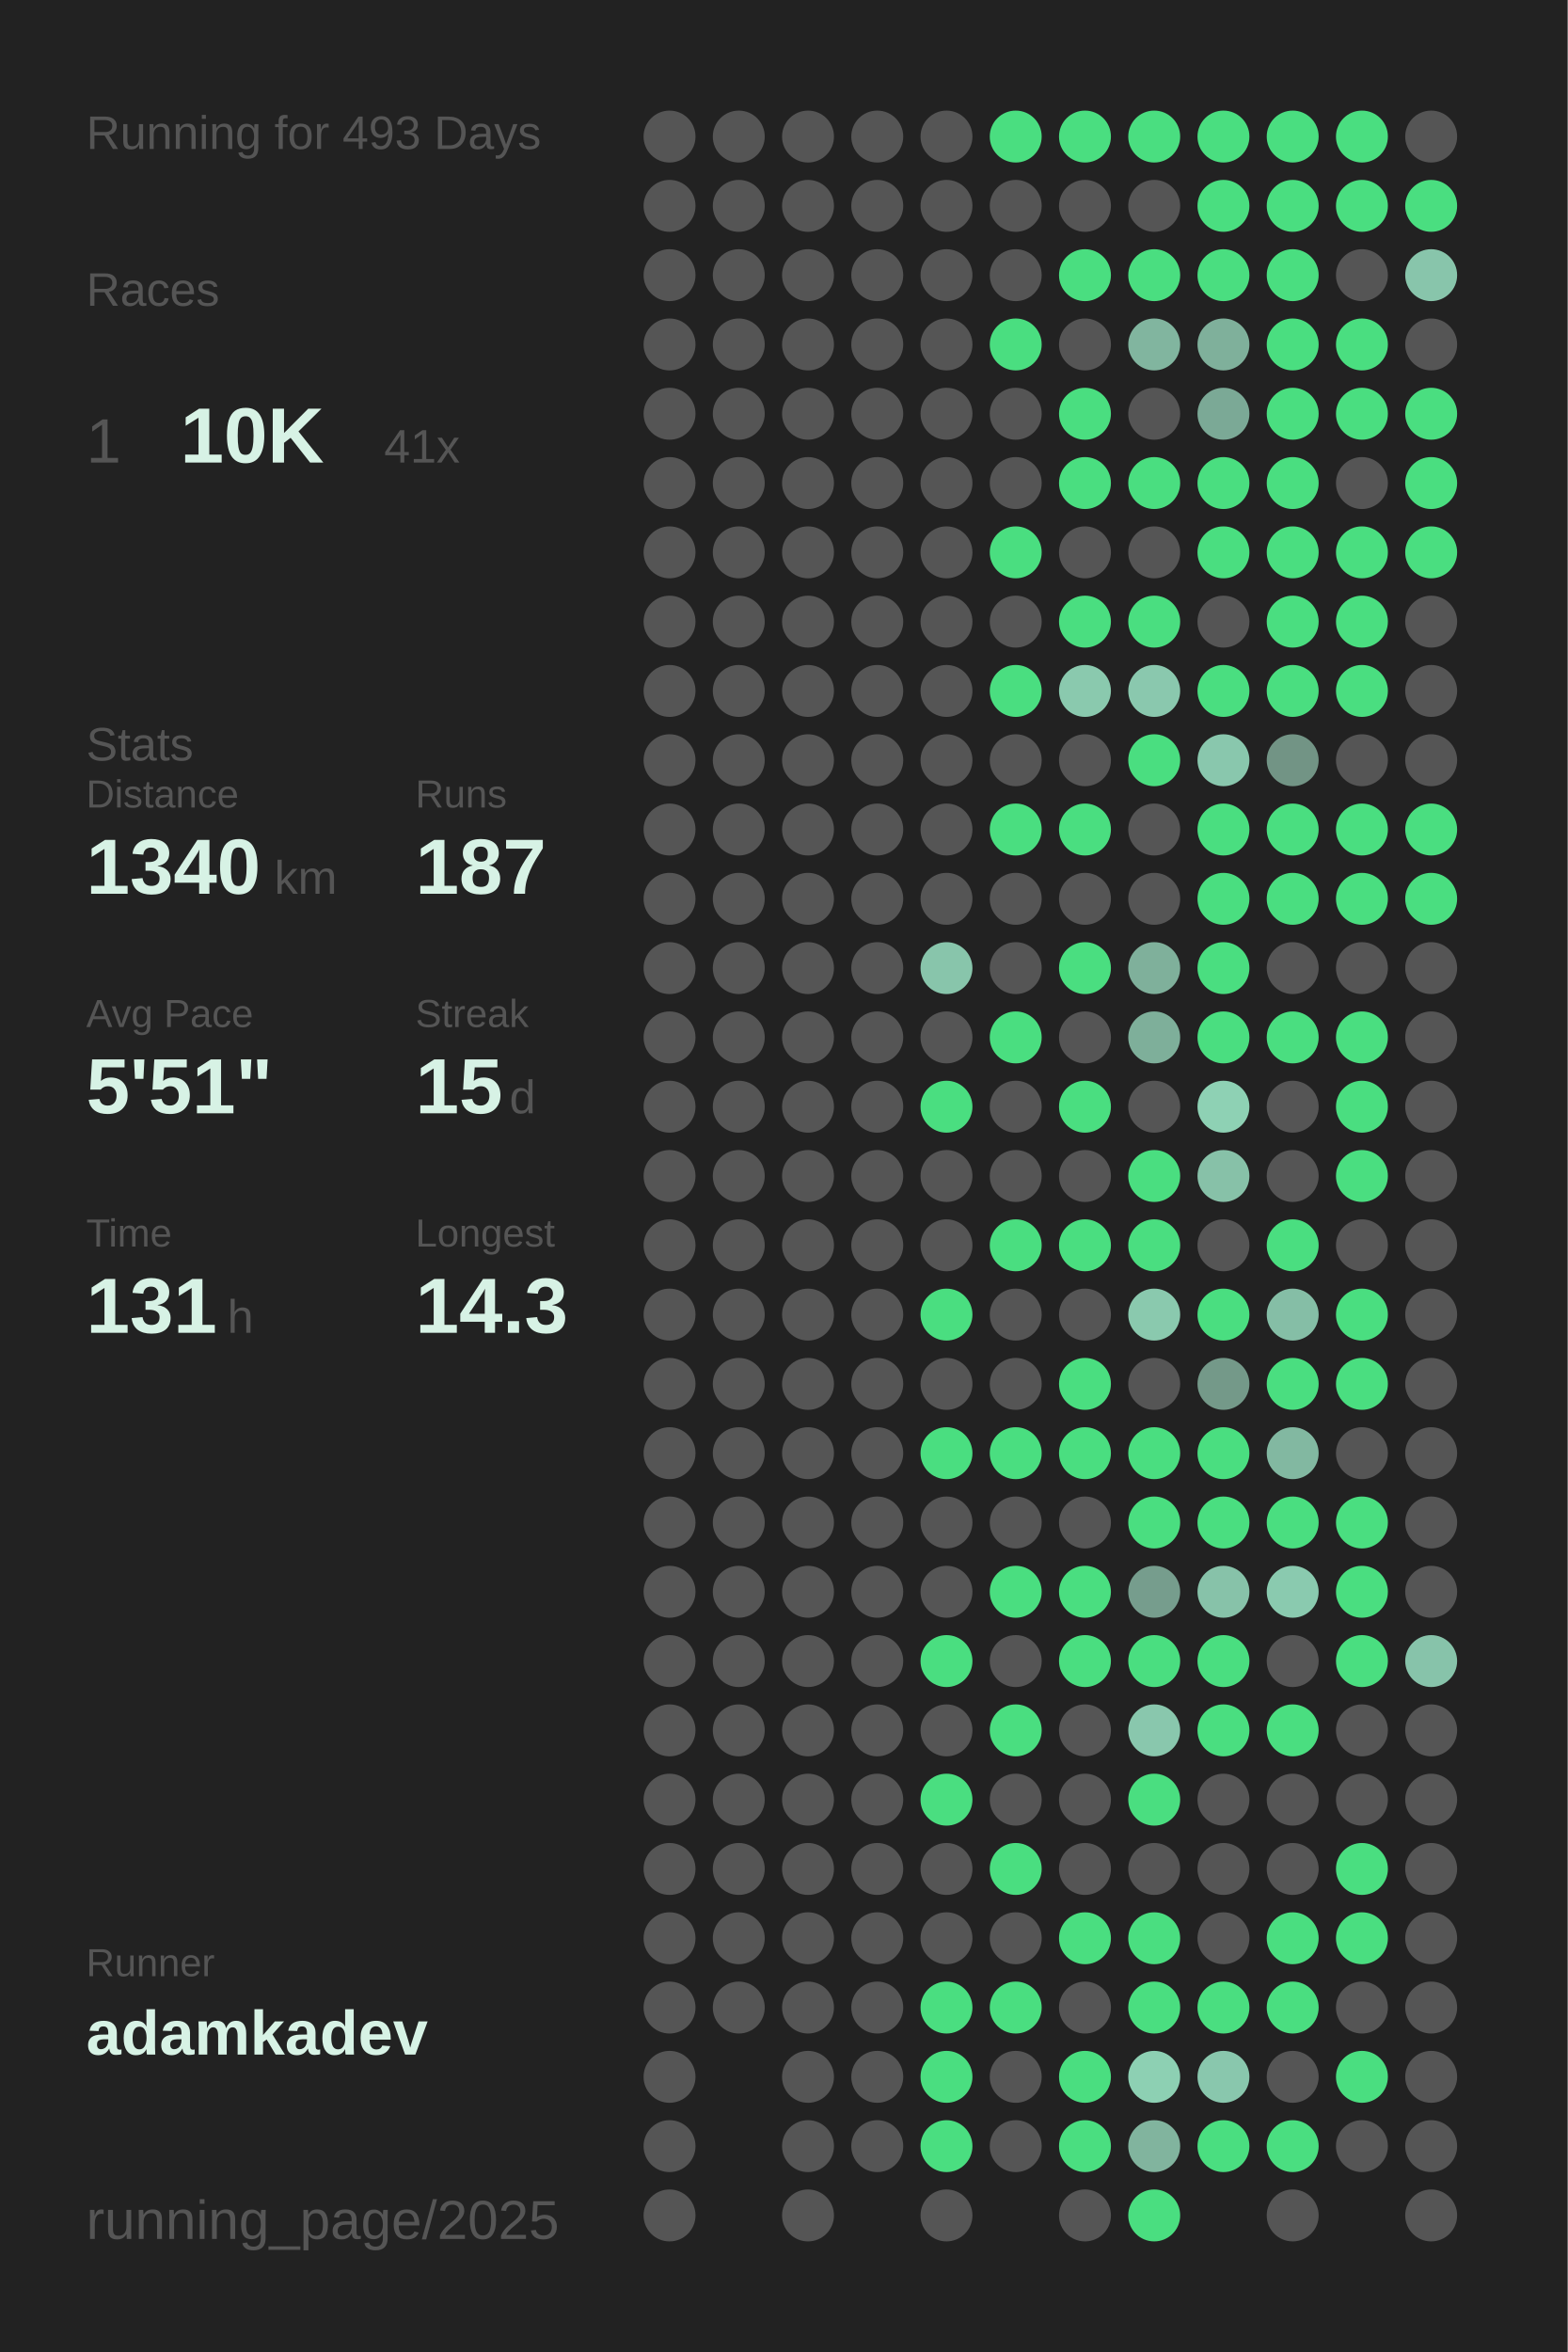
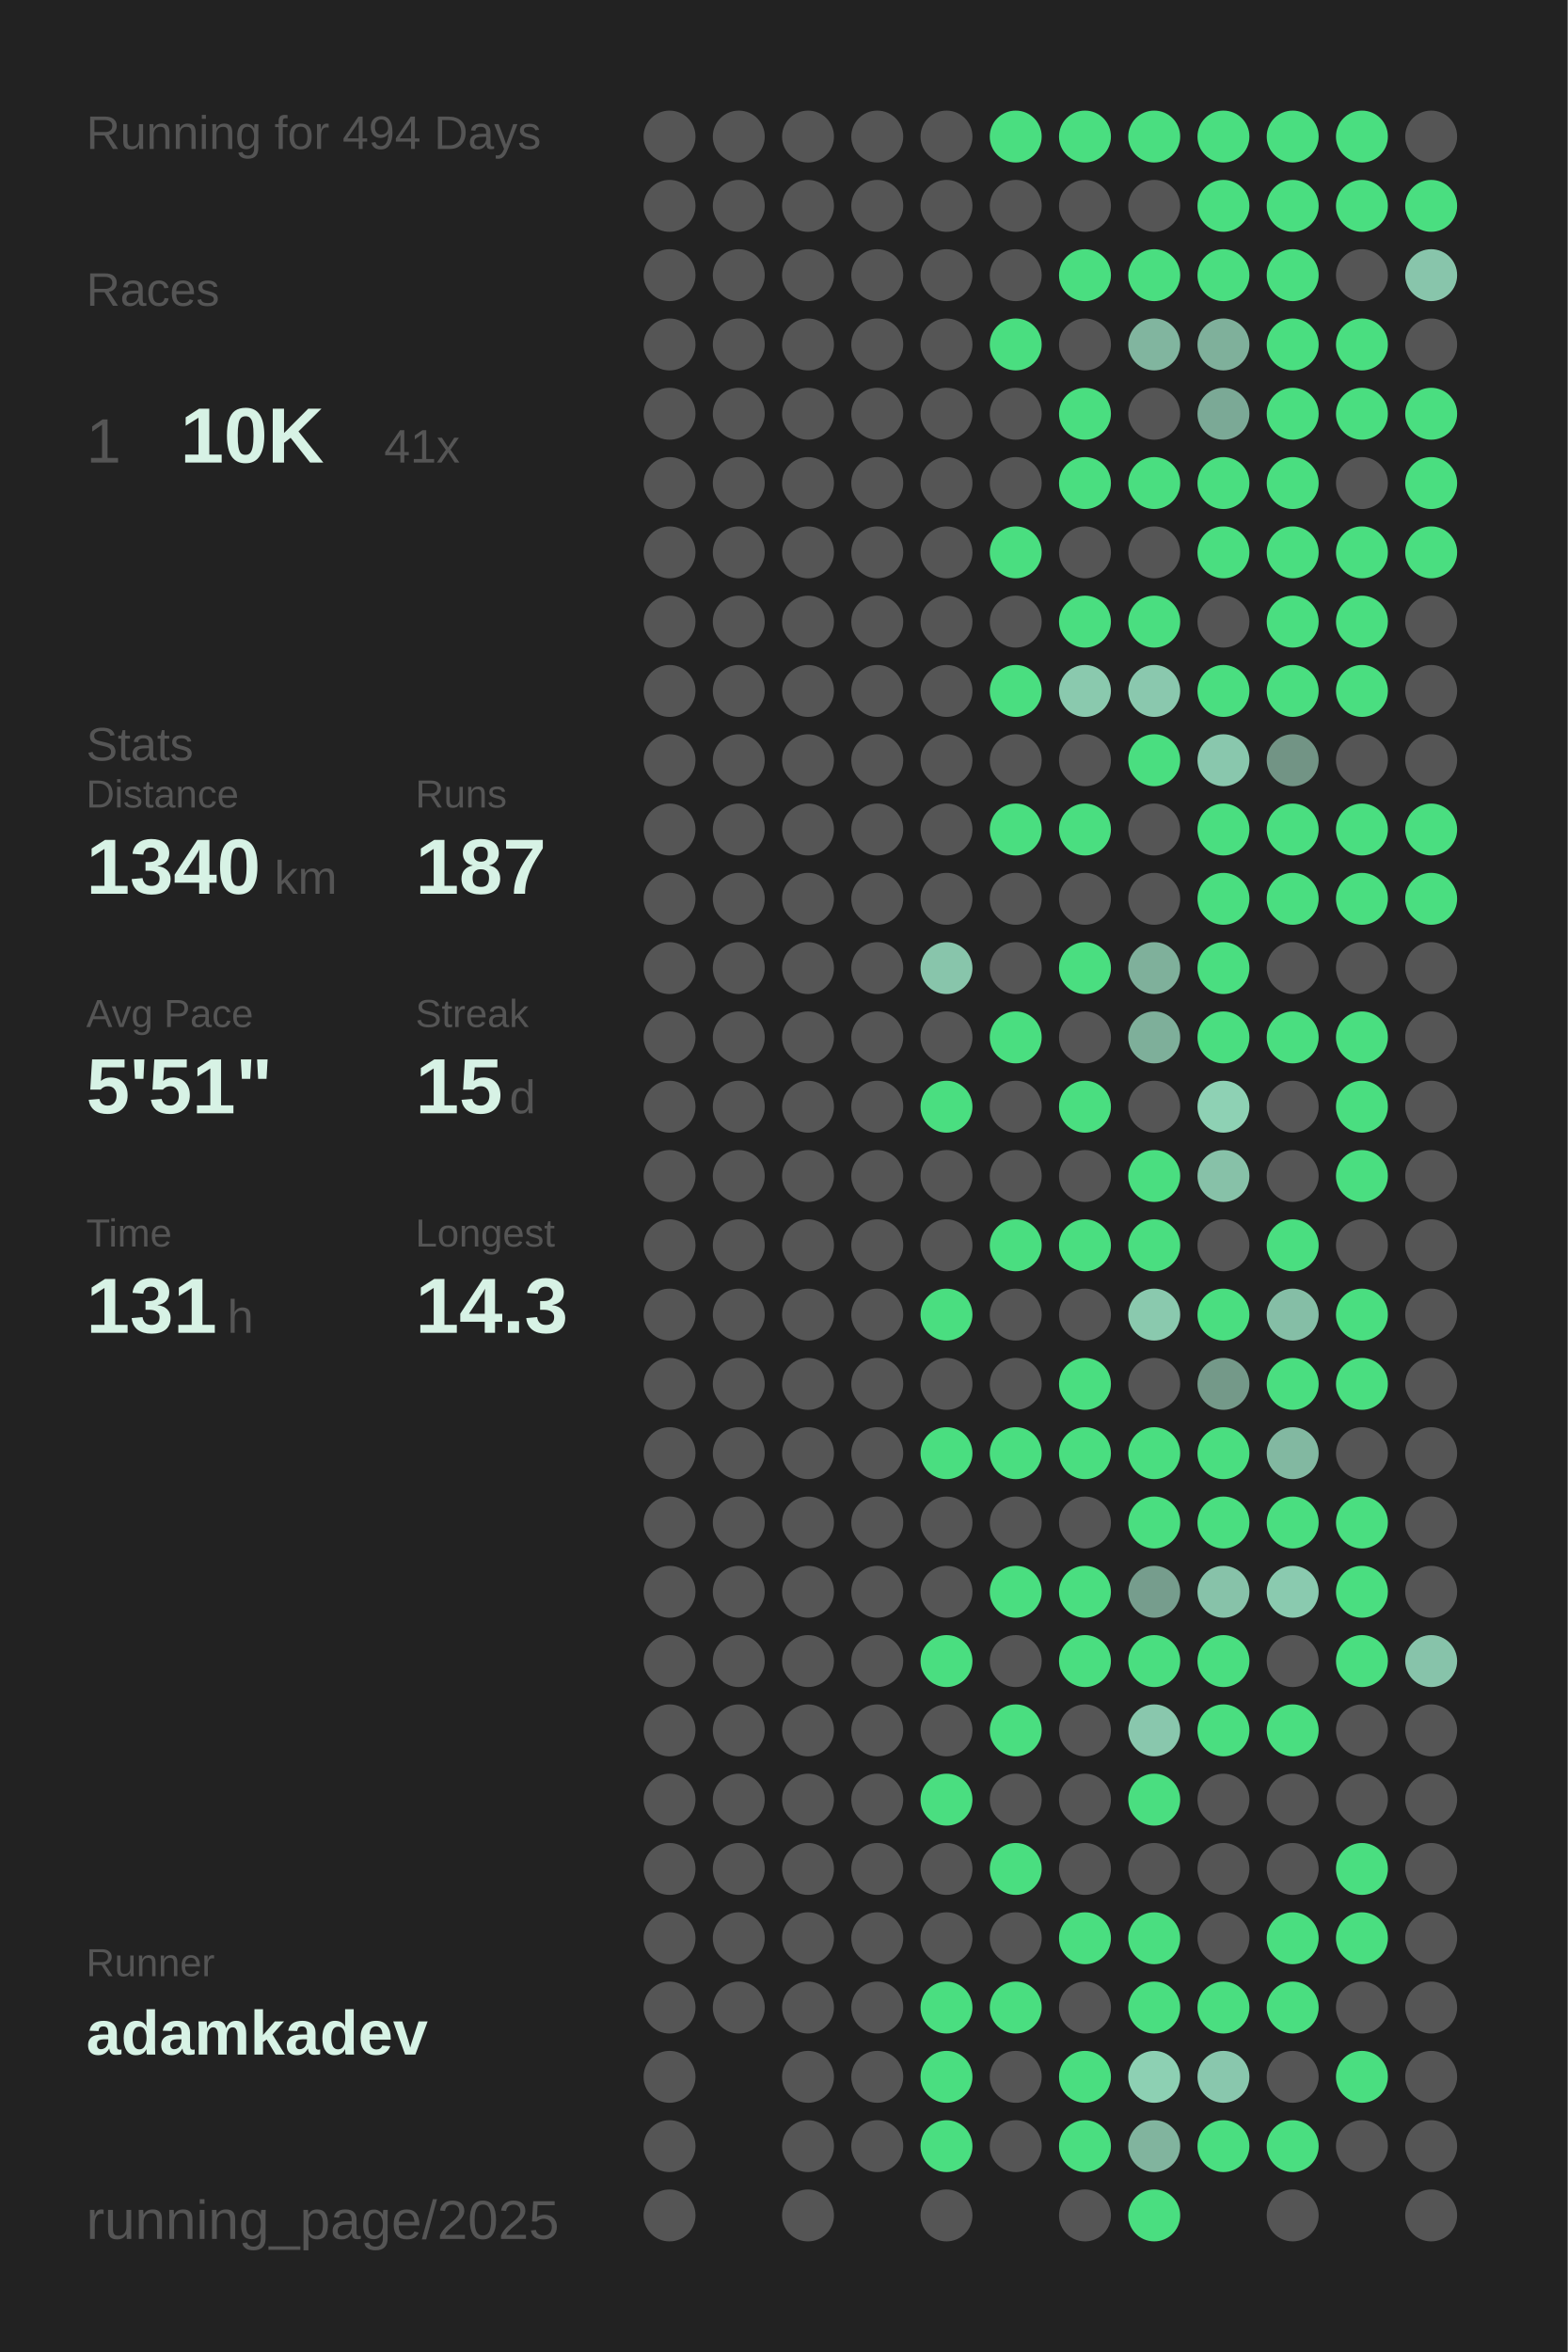
<svg xmlns="http://www.w3.org/2000/svg" baseProfile="full" height="300mm" version="1.1" viewBox="0,0,200,300" width="200mm">
  <defs />
  <rect fill="#222222" height="300" width="200" x="0" y="0" />
-   <text fill="#555555" style="font-size:6px; font-family:Arial;" x="11" y="19">Running for 493 Days</text>
+   <text fill="#555555" style="font-size:6px; font-family:Arial;" x="11" y="19">Running for 494 Days</text>
  <text fill="#555555" style="font-size:6px; font-family:Arial;" x="11" y="39">Races</text>
  <text fill="#555555" style="font-size:8px; font-family:Arial;" x="11" y="59">1</text>
  <text fill="#D7F2E5" style="font-size:10px; font-family:Arial; font-weight:bold;" x="23" y="59">10K</text>
  <text fill="#555555" style="font-size:6px; font-family:Arial;" x="49" y="59">41x</text>
  <text fill="#555555" style="font-size:6px; font-family:Arial;" x="11" y="97">Stats</text>
  <text fill="#555555" style="font-size:5px; font-family:Arial;" x="11" y="103">Distance</text>
  <text fill="#D7F2E5" style="font-size:10px; font-family:Arial; font-weight:bold;" x="11" y="114">1340</text>
  <text fill="#555555" style="font-size:6px; font-family:Arial;" x="35" y="114">km</text>
  <text fill="#555555" style="font-size:5px; font-family:Arial;" x="53" y="103">Runs</text>
  <text fill="#D7F2E5" style="font-size:10px; font-family:Arial; font-weight:bold;" x="53" y="114">187</text>
  <text fill="#555555" style="font-size:5px; font-family:Arial;" x="11" y="131">Avg Pace</text>
  <text fill="#D7F2E5" style="font-size:10px; font-family:Arial; font-weight:bold;" x="11" y="142">5'51"</text>
  <text fill="#555555" style="font-size:5px; font-family:Arial;" x="53" y="131">Streak</text>
  <text fill="#D7F2E5" style="font-size:10px; font-family:Arial; font-weight:bold;" x="53" y="142">15</text>
  <text fill="#555555" style="font-size:6px; font-family:Arial;" x="65" y="142">d</text>
  <text fill="#555555" style="font-size:5px; font-family:Arial;" x="11" y="159">Time</text>
  <text fill="#D7F2E5" style="font-size:10px; font-family:Arial; font-weight:bold;" x="11" y="170">131</text>
  <text fill="#555555" style="font-size:6px; font-family:Arial;" x="29" y="170">h</text>
  <text fill="#555555" style="font-size:5px; font-family:Arial;" x="53" y="159">Longest</text>
  <text fill="#D7F2E5" style="font-size:10px; font-family:Arial; font-weight:bold;" x="53" y="170">14.3</text>
  <text fill="#555555" style="font-size:5px; font-family:Arial;" x="11" y="252.065">Runner</text>
  <text fill="#D7F2E5" style="font-size:8px; font-family:Arial; font-weight:bold;" x="11" y="262.065">adamkadev</text>
  <text fill="#555555" style="font-size:7px; font-family:Arial;" x="11" y="285.581">running_page/2025</text>
  <circle cx="85.417" cy="17.419" fill="#555555" r="3.312" />
  <circle cx="85.417" cy="26.258" fill="#555555" r="3.312" />
  <circle cx="85.417" cy="35.097" fill="#555555" r="3.312" />
  <circle cx="85.417" cy="43.935" fill="#555555" r="3.312" />
  <circle cx="85.417" cy="52.774" fill="#555555" r="3.312" />
  <circle cx="85.417" cy="61.613" fill="#555555" r="3.312" />
  <circle cx="85.417" cy="70.452" fill="#555555" r="3.312" />
  <circle cx="85.417" cy="79.29" fill="#555555" r="3.312" />
  <circle cx="85.417" cy="88.129" fill="#555555" r="3.312" />
  <circle cx="85.417" cy="96.968" fill="#555555" r="3.312" />
  <circle cx="85.417" cy="105.806" fill="#555555" r="3.312" />
  <circle cx="85.417" cy="114.645" fill="#555555" r="3.312" />
  <circle cx="85.417" cy="123.484" fill="#555555" r="3.312" />
  <circle cx="85.417" cy="132.323" fill="#555555" r="3.312" />
  <circle cx="85.417" cy="141.161" fill="#555555" r="3.312" />
  <circle cx="85.417" cy="150" fill="#555555" r="3.312" />
  <circle cx="85.417" cy="158.839" fill="#555555" r="3.312" />
  <circle cx="85.417" cy="167.677" fill="#555555" r="3.312" />
  <circle cx="85.417" cy="176.516" fill="#555555" r="3.312" />
  <circle cx="85.417" cy="185.355" fill="#555555" r="3.312" />
  <circle cx="85.417" cy="194.194" fill="#555555" r="3.312" />
  <circle cx="85.417" cy="203.032" fill="#555555" r="3.312" />
  <circle cx="85.417" cy="211.871" fill="#555555" r="3.312" />
  <circle cx="85.417" cy="220.71" fill="#555555" r="3.312" />
  <circle cx="85.417" cy="229.548" fill="#555555" r="3.312" />
  <circle cx="85.417" cy="238.387" fill="#555555" r="3.312" />
  <circle cx="85.417" cy="247.226" fill="#555555" r="3.312" />
  <circle cx="85.417" cy="256.065" fill="#555555" r="3.312" />
  <circle cx="85.417" cy="264.903" fill="#555555" r="3.312" />
  <circle cx="85.417" cy="273.742" fill="#555555" r="3.312" />
  <circle cx="85.417" cy="282.581" fill="#555555" r="3.312" />
  <circle cx="94.25" cy="17.419" fill="#555555" r="3.312" />
  <circle cx="94.25" cy="26.258" fill="#555555" r="3.312" />
  <circle cx="94.25" cy="35.097" fill="#555555" r="3.312" />
  <circle cx="94.25" cy="43.935" fill="#555555" r="3.312" />
  <circle cx="94.25" cy="52.774" fill="#555555" r="3.312" />
  <circle cx="94.25" cy="61.613" fill="#555555" r="3.312" />
  <circle cx="94.25" cy="70.452" fill="#555555" r="3.312" />
  <circle cx="94.25" cy="79.29" fill="#555555" r="3.312" />
  <circle cx="94.25" cy="88.129" fill="#555555" r="3.312" />
  <circle cx="94.25" cy="96.968" fill="#555555" r="3.312" />
  <circle cx="94.25" cy="105.806" fill="#555555" r="3.312" />
  <circle cx="94.25" cy="114.645" fill="#555555" r="3.312" />
  <circle cx="94.25" cy="123.484" fill="#555555" r="3.312" />
  <circle cx="94.25" cy="132.323" fill="#555555" r="3.312" />
  <circle cx="94.25" cy="141.161" fill="#555555" r="3.312" />
  <circle cx="94.25" cy="150" fill="#555555" r="3.312" />
  <circle cx="94.25" cy="158.839" fill="#555555" r="3.312" />
  <circle cx="94.25" cy="167.677" fill="#555555" r="3.312" />
  <circle cx="94.25" cy="176.516" fill="#555555" r="3.312" />
  <circle cx="94.25" cy="185.355" fill="#555555" r="3.312" />
  <circle cx="94.25" cy="194.194" fill="#555555" r="3.312" />
  <circle cx="94.25" cy="203.032" fill="#555555" r="3.312" />
  <circle cx="94.25" cy="211.871" fill="#555555" r="3.312" />
  <circle cx="94.25" cy="220.71" fill="#555555" r="3.312" />
  <circle cx="94.25" cy="229.548" fill="#555555" r="3.312" />
  <circle cx="94.25" cy="238.387" fill="#555555" r="3.312" />
  <circle cx="94.25" cy="247.226" fill="#555555" r="3.312" />
  <circle cx="94.25" cy="256.065" fill="#555555" r="3.312" />
  <circle cx="103.083" cy="17.419" fill="#555555" r="3.312" />
  <circle cx="103.083" cy="26.258" fill="#555555" r="3.312" />
  <circle cx="103.083" cy="35.097" fill="#555555" r="3.312" />
  <circle cx="103.083" cy="43.935" fill="#555555" r="3.312" />
  <circle cx="103.083" cy="52.774" fill="#555555" r="3.312" />
  <circle cx="103.083" cy="61.613" fill="#555555" r="3.312" />
  <circle cx="103.083" cy="70.452" fill="#555555" r="3.312" />
  <circle cx="103.083" cy="79.29" fill="#555555" r="3.312" />
  <circle cx="103.083" cy="88.129" fill="#555555" r="3.312" />
  <circle cx="103.083" cy="96.968" fill="#555555" r="3.312" />
  <circle cx="103.083" cy="105.806" fill="#555555" r="3.312" />
  <circle cx="103.083" cy="114.645" fill="#555555" r="3.312" />
  <circle cx="103.083" cy="123.484" fill="#555555" r="3.312" />
  <circle cx="103.083" cy="132.323" fill="#555555" r="3.312" />
  <circle cx="103.083" cy="141.161" fill="#555555" r="3.312" />
  <circle cx="103.083" cy="150" fill="#555555" r="3.312" />
  <circle cx="103.083" cy="158.839" fill="#555555" r="3.312" />
  <circle cx="103.083" cy="167.677" fill="#555555" r="3.312" />
  <circle cx="103.083" cy="176.516" fill="#555555" r="3.312" />
  <circle cx="103.083" cy="185.355" fill="#555555" r="3.312" />
  <circle cx="103.083" cy="194.194" fill="#555555" r="3.312" />
  <circle cx="103.083" cy="203.032" fill="#555555" r="3.312" />
  <circle cx="103.083" cy="211.871" fill="#555555" r="3.312" />
  <circle cx="103.083" cy="220.71" fill="#555555" r="3.312" />
  <circle cx="103.083" cy="229.548" fill="#555555" r="3.312" />
  <circle cx="103.083" cy="238.387" fill="#555555" r="3.312" />
  <circle cx="103.083" cy="247.226" fill="#555555" r="3.312" />
  <circle cx="103.083" cy="256.065" fill="#555555" r="3.312" />
  <circle cx="103.083" cy="264.903" fill="#555555" r="3.312" />
  <circle cx="103.083" cy="273.742" fill="#555555" r="3.312" />
  <circle cx="103.083" cy="282.581" fill="#555555" r="3.312" />
  <circle cx="111.917" cy="17.419" fill="#555555" r="3.312" />
  <circle cx="111.917" cy="26.258" fill="#555555" r="3.312" />
  <circle cx="111.917" cy="35.097" fill="#555555" r="3.312" />
  <circle cx="111.917" cy="43.935" fill="#555555" r="3.312" />
  <circle cx="111.917" cy="52.774" fill="#555555" r="3.312" />
  <circle cx="111.917" cy="61.613" fill="#555555" r="3.312" />
  <circle cx="111.917" cy="70.452" fill="#555555" r="3.312" />
  <circle cx="111.917" cy="79.29" fill="#555555" r="3.312" />
  <circle cx="111.917" cy="88.129" fill="#555555" r="3.312" />
  <circle cx="111.917" cy="96.968" fill="#555555" r="3.312" />
  <circle cx="111.917" cy="105.806" fill="#555555" r="3.312" />
  <circle cx="111.917" cy="114.645" fill="#555555" r="3.312" />
  <circle cx="111.917" cy="123.484" fill="#555555" r="3.312" />
  <circle cx="111.917" cy="132.323" fill="#555555" r="3.312" />
  <circle cx="111.917" cy="141.161" fill="#555555" r="3.312" />
  <circle cx="111.917" cy="150" fill="#555555" r="3.312" />
  <circle cx="111.917" cy="158.839" fill="#555555" r="3.312" />
  <circle cx="111.917" cy="167.677" fill="#555555" r="3.312" />
  <circle cx="111.917" cy="176.516" fill="#555555" r="3.312" />
  <circle cx="111.917" cy="185.355" fill="#555555" r="3.312" />
  <circle cx="111.917" cy="194.194" fill="#555555" r="3.312" />
  <circle cx="111.917" cy="203.032" fill="#555555" r="3.312" />
  <circle cx="111.917" cy="211.871" fill="#555555" r="3.312" />
  <circle cx="111.917" cy="220.71" fill="#555555" r="3.312" />
  <circle cx="111.917" cy="229.548" fill="#555555" r="3.312" />
  <circle cx="111.917" cy="238.387" fill="#555555" r="3.312" />
  <circle cx="111.917" cy="247.226" fill="#555555" r="3.312" />
  <circle cx="111.917" cy="256.065" fill="#555555" r="3.312" />
  <circle cx="111.917" cy="264.903" fill="#555555" r="3.312" />
  <circle cx="111.917" cy="273.742" fill="#555555" r="3.312" />
  <circle cx="120.75" cy="17.419" fill="#555555" r="3.312" />
  <circle cx="120.75" cy="26.258" fill="#555555" r="3.312" />
  <circle cx="120.75" cy="35.097" fill="#555555" r="3.312" />
  <circle cx="120.75" cy="43.935" fill="#555555" r="3.312" />
  <circle cx="120.75" cy="52.774" fill="#555555" r="3.312" />
  <circle cx="120.75" cy="61.613" fill="#555555" r="3.312" />
  <circle cx="120.75" cy="70.452" fill="#555555" r="3.312" />
  <circle cx="120.75" cy="79.29" fill="#555555" r="3.312" />
  <circle cx="120.75" cy="88.129" fill="#555555" r="3.312" />
  <circle cx="120.75" cy="96.968" fill="#555555" r="3.312" />
  <circle cx="120.75" cy="105.806" fill="#555555" r="3.312" />
  <circle cx="120.75" cy="114.645" fill="#555555" r="3.312" />
  <circle cx="120.75" cy="123.484" fill="#88c5ab" r="3.312" />
  <circle cx="120.75" cy="132.323" fill="#555555" r="3.312" />
  <circle cx="120.75" cy="141.161" fill="#4ADE80" r="3.312" />
  <circle cx="120.75" cy="150" fill="#555555" r="3.312" />
  <circle cx="120.75" cy="158.839" fill="#555555" r="3.312" />
  <circle cx="120.75" cy="167.677" fill="#4ADE80" r="3.312" />
  <circle cx="120.75" cy="176.516" fill="#555555" r="3.312" />
  <circle cx="120.75" cy="185.355" fill="#4ADE80" r="3.312" />
  <circle cx="120.75" cy="194.194" fill="#555555" r="3.312" />
  <circle cx="120.75" cy="203.032" fill="#555555" r="3.312" />
  <circle cx="120.75" cy="211.871" fill="#4ADE80" r="3.312" />
  <circle cx="120.75" cy="220.71" fill="#555555" r="3.312" />
  <circle cx="120.75" cy="229.548" fill="#4ADE80" r="3.312" />
  <circle cx="120.75" cy="238.387" fill="#555555" r="3.312" />
  <circle cx="120.75" cy="247.226" fill="#555555" r="3.312" />
  <circle cx="120.75" cy="256.065" fill="#4ADE80" r="3.312" />
  <circle cx="120.75" cy="264.903" fill="#4ADE80" r="3.312" />
  <circle cx="120.75" cy="273.742" fill="#4ADE80" r="3.312" />
  <circle cx="120.75" cy="282.581" fill="#555555" r="3.312" />
  <circle cx="129.583" cy="17.419" fill="#4ADE80" r="3.312" />
  <circle cx="129.583" cy="26.258" fill="#555555" r="3.312" />
  <circle cx="129.583" cy="35.097" fill="#555555" r="3.312" />
  <circle cx="129.583" cy="43.935" fill="#4ADE80" r="3.312" />
  <circle cx="129.583" cy="52.774" fill="#555555" r="3.312" />
  <circle cx="129.583" cy="61.613" fill="#555555" r="3.312" />
  <circle cx="129.583" cy="70.452" fill="#4ADE80" r="3.312" />
  <circle cx="129.583" cy="79.29" fill="#555555" r="3.312" />
  <circle cx="129.583" cy="88.129" fill="#4ADE80" r="3.312" />
  <circle cx="129.583" cy="96.968" fill="#555555" r="3.312" />
  <circle cx="129.583" cy="105.806" fill="#4ADE80" r="3.312" />
  <circle cx="129.583" cy="114.645" fill="#555555" r="3.312" />
  <circle cx="129.583" cy="123.484" fill="#555555" r="3.312" />
  <circle cx="129.583" cy="132.323" fill="#4ADE80" r="3.312" />
  <circle cx="129.583" cy="141.161" fill="#555555" r="3.312" />
  <circle cx="129.583" cy="150" fill="#555555" r="3.312" />
  <circle cx="129.583" cy="158.839" fill="#4ADE80" r="3.312" />
  <circle cx="129.583" cy="167.677" fill="#555555" r="3.312" />
  <circle cx="129.583" cy="176.516" fill="#555555" r="3.312" />
  <circle cx="129.583" cy="185.355" fill="#4ADE80" r="3.312" />
  <circle cx="129.583" cy="194.194" fill="#555555" r="3.312" />
  <circle cx="129.583" cy="203.032" fill="#4ADE80" r="3.312" />
  <circle cx="129.583" cy="211.871" fill="#555555" r="3.312" />
  <circle cx="129.583" cy="220.71" fill="#4ADE80" r="3.312" />
  <circle cx="129.583" cy="229.548" fill="#555555" r="3.312" />
  <circle cx="129.583" cy="238.387" fill="#4ADE80" r="3.312" />
  <circle cx="129.583" cy="247.226" fill="#555555" r="3.312" />
  <circle cx="129.583" cy="256.065" fill="#4ADE80" r="3.312" />
  <circle cx="129.583" cy="264.903" fill="#555555" r="3.312" />
  <circle cx="129.583" cy="273.742" fill="#555555" r="3.312" />
  <circle cx="138.417" cy="17.419" fill="#4ADE80" r="3.312" />
  <circle cx="138.417" cy="26.258" fill="#555555" r="3.312" />
  <circle cx="138.417" cy="35.097" fill="#4ADE80" r="3.312" />
  <circle cx="138.417" cy="43.935" fill="#555555" r="3.312" />
  <circle cx="138.417" cy="52.774" fill="#4ADE80" r="3.312" />
  <circle cx="138.417" cy="61.613" fill="#4ADE80" r="3.312" />
  <circle cx="138.417" cy="70.452" fill="#555555" r="3.312" />
  <circle cx="138.417" cy="79.29" fill="#4ADE80" r="3.312" />
  <circle cx="138.417" cy="88.129" fill="#8ac9ae" r="3.312" />
  <circle cx="138.417" cy="96.968" fill="#555555" r="3.312" />
  <circle cx="138.417" cy="105.806" fill="#4ADE80" r="3.312" />
  <circle cx="138.417" cy="114.645" fill="#555555" r="3.312" />
  <circle cx="138.417" cy="123.484" fill="#4ADE80" r="3.312" />
  <circle cx="138.417" cy="132.323" fill="#555555" r="3.312" />
  <circle cx="138.417" cy="141.161" fill="#4ADE80" r="3.312" />
  <circle cx="138.417" cy="150" fill="#555555" r="3.312" />
  <circle cx="138.417" cy="158.839" fill="#4ADE80" r="3.312" />
  <circle cx="138.417" cy="167.677" fill="#555555" r="3.312" />
  <circle cx="138.417" cy="176.516" fill="#4ADE80" r="3.312" />
  <circle cx="138.417" cy="185.355" fill="#4ADE80" r="3.312" />
  <circle cx="138.417" cy="194.194" fill="#555555" r="3.312" />
  <circle cx="138.417" cy="203.032" fill="#4ADE80" r="3.312" />
  <circle cx="138.417" cy="211.871" fill="#4ADE80" r="3.312" />
  <circle cx="138.417" cy="220.71" fill="#555555" r="3.312" />
  <circle cx="138.417" cy="229.548" fill="#555555" r="3.312" />
  <circle cx="138.417" cy="238.387" fill="#555555" r="3.312" />
  <circle cx="138.417" cy="247.226" fill="#4ADE80" r="3.312" />
  <circle cx="138.417" cy="256.065" fill="#555555" r="3.312" />
  <circle cx="138.417" cy="264.903" fill="#4ADE80" r="3.312" />
  <circle cx="138.417" cy="273.742" fill="#4ADE80" r="3.312" />
  <circle cx="138.417" cy="282.581" fill="#555555" r="3.312" />
  <circle cx="147.25" cy="17.419" fill="#4ADE80" r="3.312" />
  <circle cx="147.25" cy="26.258" fill="#555555" r="3.312" />
  <circle cx="147.25" cy="35.097" fill="#4ADE80" r="3.312" />
  <circle cx="147.25" cy="43.935" fill="#81b59f" r="3.312" />
  <circle cx="147.25" cy="52.774" fill="#555555" r="3.312" />
  <circle cx="147.25" cy="61.613" fill="#4ADE80" r="3.312" />
  <circle cx="147.25" cy="70.452" fill="#555555" r="3.312" />
  <circle cx="147.25" cy="79.29" fill="#4ADE80" r="3.312" />
  <circle cx="147.25" cy="88.129" fill="#8ac8ae" r="3.312" />
  <circle cx="147.25" cy="96.968" fill="#4ADE80" r="3.312" />
  <circle cx="147.25" cy="105.806" fill="#555555" r="3.312" />
  <circle cx="147.25" cy="114.645" fill="#555555" r="3.312" />
  <circle cx="147.25" cy="123.484" fill="#7fb09b" r="3.312" />
  <circle cx="147.25" cy="132.323" fill="#7eaf9a" r="3.312" />
  <circle cx="147.25" cy="141.161" fill="#555555" r="3.312" />
  <circle cx="147.25" cy="150" fill="#4ADE80" r="3.312" />
  <circle cx="147.25" cy="158.839" fill="#4ADE80" r="3.312" />
  <circle cx="147.25" cy="167.677" fill="#8ac9ae" r="3.312" />
  <circle cx="147.25" cy="176.516" fill="#555555" r="3.312" />
  <circle cx="147.25" cy="185.355" fill="#4ADE80" r="3.312" />
  <circle cx="147.25" cy="194.194" fill="#4ADE80" r="3.312" />
  <circle cx="147.25" cy="203.032" fill="#769d8d" r="3.312" />
  <circle cx="147.25" cy="211.871" fill="#4ADE80" r="3.312" />
  <circle cx="147.25" cy="220.71" fill="#89c7ad" r="3.312" />
  <circle cx="147.25" cy="229.548" fill="#4ADE80" r="3.312" />
  <circle cx="147.25" cy="238.387" fill="#555555" r="3.312" />
  <circle cx="147.25" cy="247.226" fill="#4ADE80" r="3.312" />
  <circle cx="147.25" cy="256.065" fill="#4ADE80" r="3.312" />
  <circle cx="147.25" cy="264.903" fill="#8dd0b3" r="3.312" />
  <circle cx="147.25" cy="273.742" fill="#81b49e" r="3.312" />
  <circle cx="147.25" cy="282.581" fill="#4ADE80" r="3.312" />
  <circle cx="156.083" cy="17.419" fill="#4ADE80" r="3.312" />
  <circle cx="156.083" cy="26.258" fill="#4ADE80" r="3.312" />
  <circle cx="156.083" cy="35.097" fill="#4ADE80" r="3.312" />
  <circle cx="156.083" cy="43.935" fill="#7fb09b" r="3.312" />
  <circle cx="156.083" cy="52.774" fill="#7ba996" r="3.312" />
  <circle cx="156.083" cy="61.613" fill="#4ADE80" r="3.312" />
  <circle cx="156.083" cy="70.452" fill="#4ADE80" r="3.312" />
  <circle cx="156.083" cy="79.29" fill="#555555" r="3.312" />
  <circle cx="156.083" cy="88.129" fill="#4ADE80" r="3.312" />
  <circle cx="156.083" cy="96.968" fill="#89c7ad" r="3.312" />
  <circle cx="156.083" cy="105.806" fill="#4ADE80" r="3.312" />
  <circle cx="156.083" cy="114.645" fill="#4ADE80" r="3.312" />
  <circle cx="156.083" cy="123.484" fill="#4ADE80" r="3.312" />
  <circle cx="156.083" cy="132.323" fill="#4ADE80" r="3.312" />
  <circle cx="156.083" cy="141.161" fill="#8ed1b4" r="3.312" />
  <circle cx="156.083" cy="150" fill="#87c1a8" r="3.312" />
  <circle cx="156.083" cy="158.839" fill="#555555" r="3.312" />
  <circle cx="156.083" cy="167.677" fill="#4ADE80" r="3.312" />
  <circle cx="156.083" cy="176.516" fill="#749989" r="3.312" />
  <circle cx="156.083" cy="185.355" fill="#4ADE80" r="3.312" />
  <circle cx="156.083" cy="194.194" fill="#4ADE80" r="3.312" />
  <circle cx="156.083" cy="203.032" fill="#87c2a9" r="3.312" />
  <circle cx="156.083" cy="211.871" fill="#4ADE80" r="3.312" />
  <circle cx="156.083" cy="220.71" fill="#4ADE80" r="3.312" />
  <circle cx="156.083" cy="229.548" fill="#555555" r="3.312" />
  <circle cx="156.083" cy="238.387" fill="#555555" r="3.312" />
  <circle cx="156.083" cy="247.226" fill="#555555" r="3.312" />
  <circle cx="156.083" cy="256.065" fill="#4ADE80" r="3.312" />
  <circle cx="156.083" cy="264.903" fill="#89c7ad" r="3.312" />
  <circle cx="156.083" cy="273.742" fill="#4ADE80" r="3.312" />
  <circle cx="164.917" cy="17.419" fill="#4ADE80" r="3.312" />
  <circle cx="164.917" cy="26.258" fill="#4ADE80" r="3.312" />
  <circle cx="164.917" cy="35.097" fill="#4ADE80" r="3.312" />
  <circle cx="164.917" cy="43.935" fill="#4ADE80" r="3.312" />
  <circle cx="164.917" cy="52.774" fill="#4ADE80" r="3.312" />
  <circle cx="164.917" cy="61.613" fill="#4ADE80" r="3.312" />
  <circle cx="164.917" cy="70.452" fill="#4ADE80" r="3.312" />
  <circle cx="164.917" cy="79.29" fill="#4ADE80" r="3.312" />
  <circle cx="164.917" cy="88.129" fill="#4ADE80" r="3.312" />
  <circle cx="164.917" cy="96.968" fill="#729485" r="3.312" />
  <circle cx="164.917" cy="105.806" fill="#4ADE80" r="3.312" />
  <circle cx="164.917" cy="114.645" fill="#4ADE80" r="3.312" />
  <circle cx="164.917" cy="123.484" fill="#555555" r="3.312" />
  <circle cx="164.917" cy="132.323" fill="#4ADE80" r="3.312" />
  <circle cx="164.917" cy="141.161" fill="#555555" r="3.312" />
  <circle cx="164.917" cy="150" fill="#555555" r="3.312" />
  <circle cx="164.917" cy="158.839" fill="#4ADE80" r="3.312" />
  <circle cx="164.917" cy="167.677" fill="#85bea6" r="3.312" />
  <circle cx="164.917" cy="176.516" fill="#4ADE80" r="3.312" />
  <circle cx="164.917" cy="185.355" fill="#82b8a1" r="3.312" />
  <circle cx="164.917" cy="194.194" fill="#4ADE80" r="3.312" />
  <circle cx="164.917" cy="203.032" fill="#8acaaf" r="3.312" />
  <circle cx="164.917" cy="211.871" fill="#555555" r="3.312" />
  <circle cx="164.917" cy="220.71" fill="#4ADE80" r="3.312" />
  <circle cx="164.917" cy="229.548" fill="#555555" r="3.312" />
  <circle cx="164.917" cy="238.387" fill="#555555" r="3.312" />
  <circle cx="164.917" cy="247.226" fill="#4ADE80" r="3.312" />
  <circle cx="164.917" cy="256.065" fill="#4ADE80" r="3.312" />
  <circle cx="164.917" cy="264.903" fill="#555555" r="3.312" />
  <circle cx="164.917" cy="273.742" fill="#4ADE80" r="3.312" />
  <circle cx="164.917" cy="282.581" fill="#555555" r="3.312" />
  <circle cx="173.75" cy="17.419" fill="#4ADE80" r="3.312" />
  <circle cx="173.75" cy="26.258" fill="#4ADE80" r="3.312" />
  <circle cx="173.75" cy="35.097" fill="#555555" r="3.312" />
  <circle cx="173.75" cy="43.935" fill="#4ADE80" r="3.312" />
  <circle cx="173.75" cy="52.774" fill="#4ADE80" r="3.312" />
  <circle cx="173.75" cy="61.613" fill="#555555" r="3.312" />
  <circle cx="173.75" cy="70.452" fill="#4ADE80" r="3.312" />
  <circle cx="173.75" cy="79.29" fill="#4ADE80" r="3.312" />
  <circle cx="173.75" cy="88.129" fill="#4ADE80" r="3.312" />
  <circle cx="173.75" cy="96.968" fill="#555555" r="3.312" />
  <circle cx="173.75" cy="105.806" fill="#4ADE80" r="3.312" />
  <circle cx="173.75" cy="114.645" fill="#4ADE80" r="3.312" />
  <circle cx="173.75" cy="123.484" fill="#555555" r="3.312" />
  <circle cx="173.75" cy="132.323" fill="#4ADE80" r="3.312" />
  <circle cx="173.75" cy="141.161" fill="#4ADE80" r="3.312" />
  <circle cx="173.75" cy="150" fill="#4ADE80" r="3.312" />
  <circle cx="173.75" cy="158.839" fill="#555555" r="3.312" />
  <circle cx="173.75" cy="167.677" fill="#4ADE80" r="3.312" />
  <circle cx="173.75" cy="176.516" fill="#4ADE80" r="3.312" />
  <circle cx="173.75" cy="185.355" fill="#555555" r="3.312" />
  <circle cx="173.75" cy="194.194" fill="#4ADE80" r="3.312" />
  <circle cx="173.75" cy="203.032" fill="#4ADE80" r="3.312" />
  <circle cx="173.75" cy="211.871" fill="#4ADE80" r="3.312" />
  <circle cx="173.75" cy="220.71" fill="#555555" r="3.312" />
  <circle cx="173.75" cy="229.548" fill="#555555" r="3.312" />
  <circle cx="173.75" cy="238.387" fill="#4ADE80" r="3.312" />
  <circle cx="173.75" cy="247.226" fill="#4ADE80" r="3.312" />
  <circle cx="173.75" cy="256.065" fill="#555555" r="3.312" />
  <circle cx="173.75" cy="264.903" fill="#4ADE80" r="3.312" />
  <circle cx="173.75" cy="273.742" fill="#555555" r="3.312" />
  <circle cx="182.583" cy="17.419" fill="#555555" r="3.312" />
  <circle cx="182.583" cy="26.258" fill="#4ADE80" r="3.312" />
  <circle cx="182.583" cy="35.097" fill="#88c5ab" r="3.312" />
  <circle cx="182.583" cy="43.935" fill="#555555" r="3.312" />
  <circle cx="182.583" cy="52.774" fill="#4ADE80" r="3.312" />
  <circle cx="182.583" cy="61.613" fill="#4ADE80" r="3.312" />
  <circle cx="182.583" cy="70.452" fill="#4ADE80" r="3.312" />
  <circle cx="182.583" cy="79.29" fill="#555555" r="3.312" />
  <circle cx="182.583" cy="88.129" fill="#555555" r="3.312" />
  <circle cx="182.583" cy="96.968" fill="#555555" r="3.312" />
  <circle cx="182.583" cy="105.806" fill="#4ADE80" r="3.312" />
  <circle cx="182.583" cy="114.645" fill="#4ADE80" r="3.312" />
  <circle cx="182.583" cy="123.484" fill="#555555" r="3.312" />
  <circle cx="182.583" cy="132.323" fill="#555555" r="3.312" />
  <circle cx="182.583" cy="141.161" fill="#555555" r="3.312" />
  <circle cx="182.583" cy="150" fill="#555555" r="3.312" />
  <circle cx="182.583" cy="158.839" fill="#555555" r="3.312" />
  <circle cx="182.583" cy="167.677" fill="#555555" r="3.312" />
  <circle cx="182.583" cy="176.516" fill="#555555" r="3.312" />
  <circle cx="182.583" cy="185.355" fill="#555555" r="3.312" />
  <circle cx="182.583" cy="194.194" fill="#555555" r="3.312" />
  <circle cx="182.583" cy="203.032" fill="#555555" r="3.312" />
  <circle cx="182.583" cy="211.871" fill="#87c3aa" r="3.312" />
  <circle cx="182.583" cy="220.71" fill="#555555" r="3.312" />
  <circle cx="182.583" cy="229.548" fill="#555555" r="3.312" />
  <circle cx="182.583" cy="238.387" fill="#555555" r="3.312" />
  <circle cx="182.583" cy="247.226" fill="#555555" r="3.312" />
  <circle cx="182.583" cy="256.065" fill="#555555" r="3.312" />
  <circle cx="182.583" cy="264.903" fill="#555555" r="3.312" />
  <circle cx="182.583" cy="273.742" fill="#555555" r="3.312" />
  <circle cx="182.583" cy="282.581" fill="#555555" r="3.312" />
</svg>
